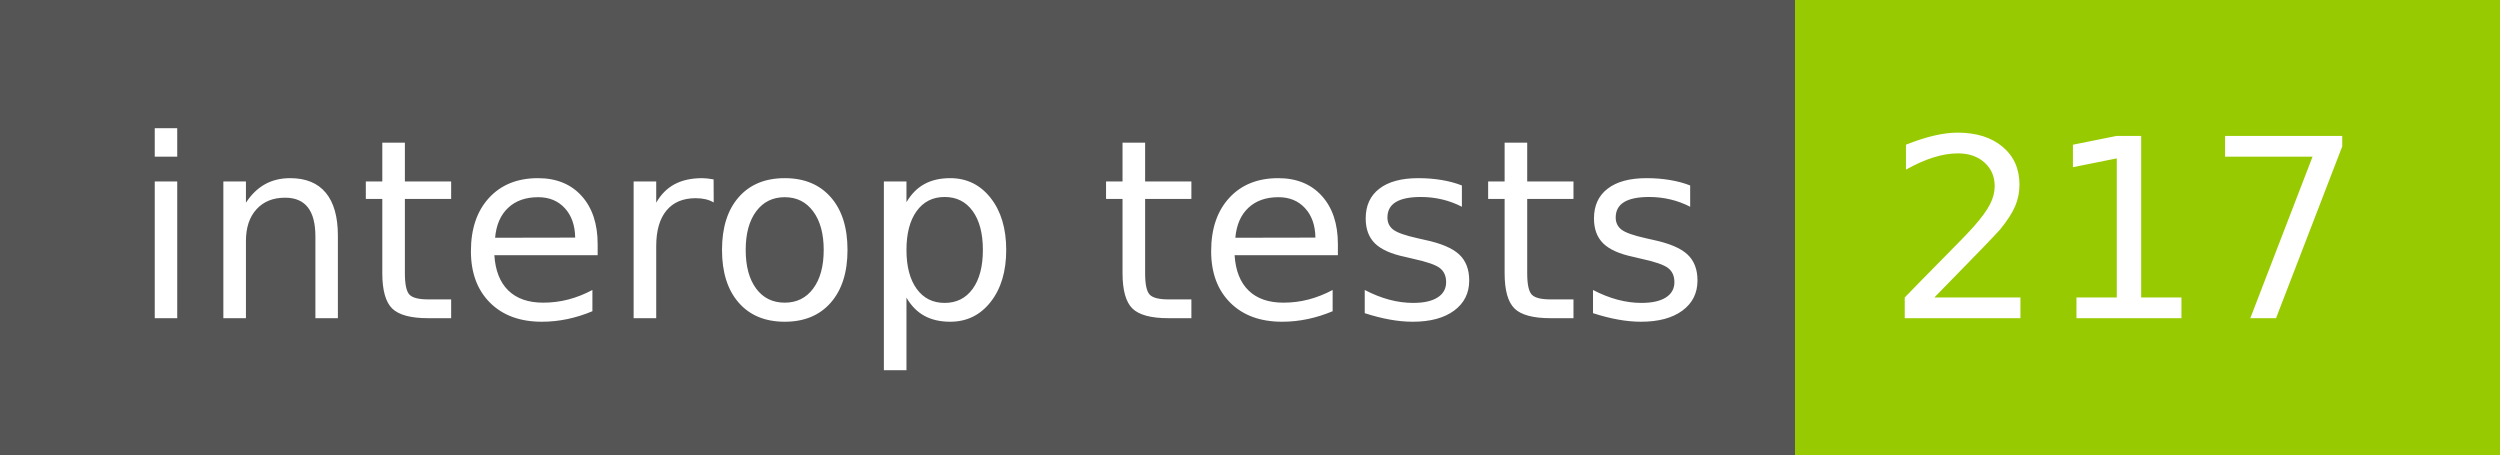
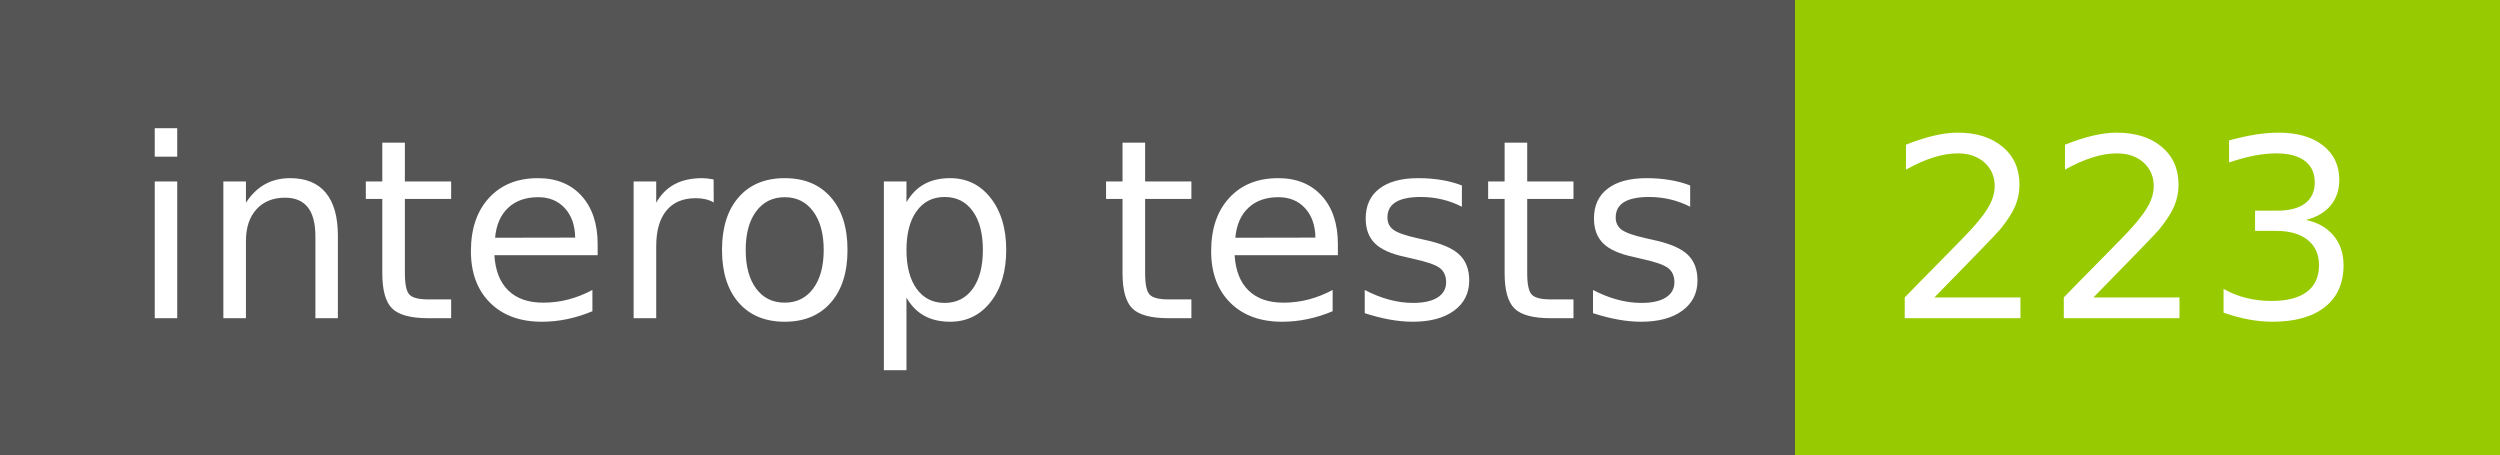
- <svg xmlns="http://www.w3.org/2000/svg" width="110" height="20" role="img" aria-label="interop tests: 217">
+ <svg xmlns="http://www.w3.org/2000/svg" width="110" height="20" role="img" aria-label="interop tests: 223">
  <g shape-rendering="crispEdges">
    <rect width="79" height="20" fill="#555" />
    <rect x="79" width="31" height="20" fill="#97ca00" />
  </g>
  <g fill="#fff" text-anchor="middle" font-family="Verdana,Geneva,DejaVu Sans,sans-serif" text-rendering="geometricPrecision" font-size="110">
    <text x="405" y="140" transform="scale(.1)" fill="#fff" textLength="690">interop tests</text>
-     <text x="935" y="140" transform="scale(.1)" fill="#fff" textLength="210">217</text>
+     <text x="935" y="140" transform="scale(.1)" fill="#fff" textLength="210">223</text>
  </g>
</svg>
